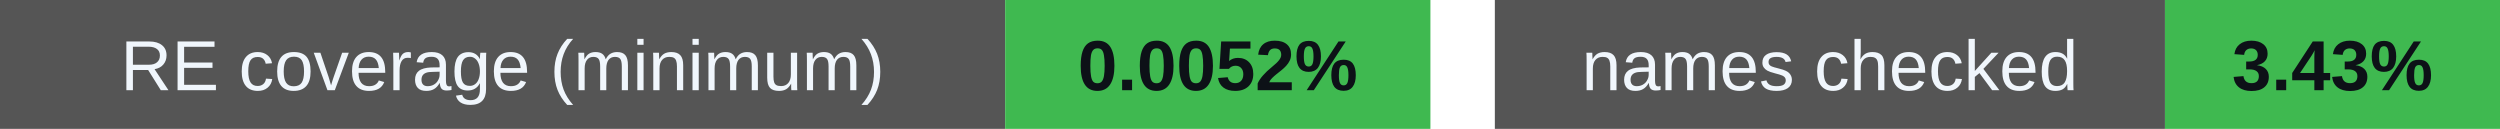
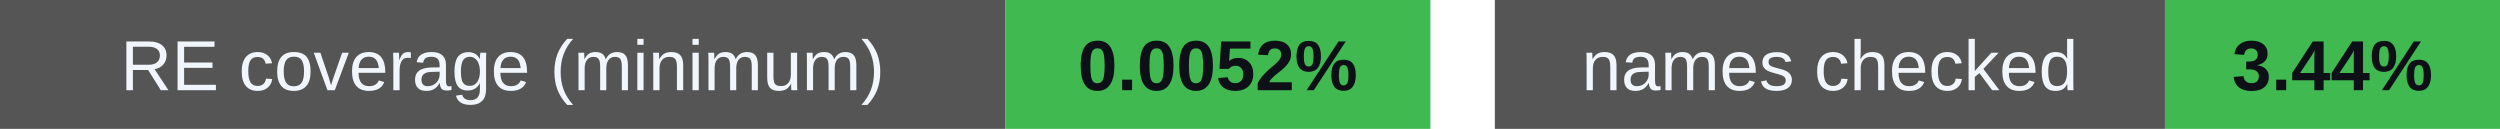
<svg xmlns="http://www.w3.org/2000/svg" width="388" height="20" viewBox="0 0 388 20" role="img" aria-labelledby="badges-title badges-desc">
  <g font-family="-apple-system,BlinkMacSystemFont,Segoe UI,Arial,sans-serif" font-size="11">
    <rect x="0" y="0" width="156" height="20" rx="0" fill="#555" />
    <rect x="156" y="0" width="66" height="20" rx="0" fill="#3fb950" />
    <text x="78.0" y="14" font-size="11" font-weight="500" fill="#f0f6fc" text-anchor="middle">RE coverage (minimum)</text>
    <text x="189.0" y="14" font-size="11" font-weight="700" fill="#0d1117" text-anchor="middle">0.0052%</text>
    <rect x="232" y="0" width="104" height="20" rx="0" fill="#555" />
    <rect x="336" y="0" width="52" height="20" rx="0" fill="#3fb950" />
    <text x="284.0" y="14" font-size="11" font-weight="500" fill="#f0f6fc" text-anchor="middle">names checked</text>
-     <text x="362.0" y="14" font-size="11" font-weight="700" fill="#0d1117" text-anchor="middle">3.43%</text>
+     <text x="362.0" y="14" font-size="11" font-weight="700" fill="#0d1117" text-anchor="middle">3.44%</text>
  </g>
</svg>
